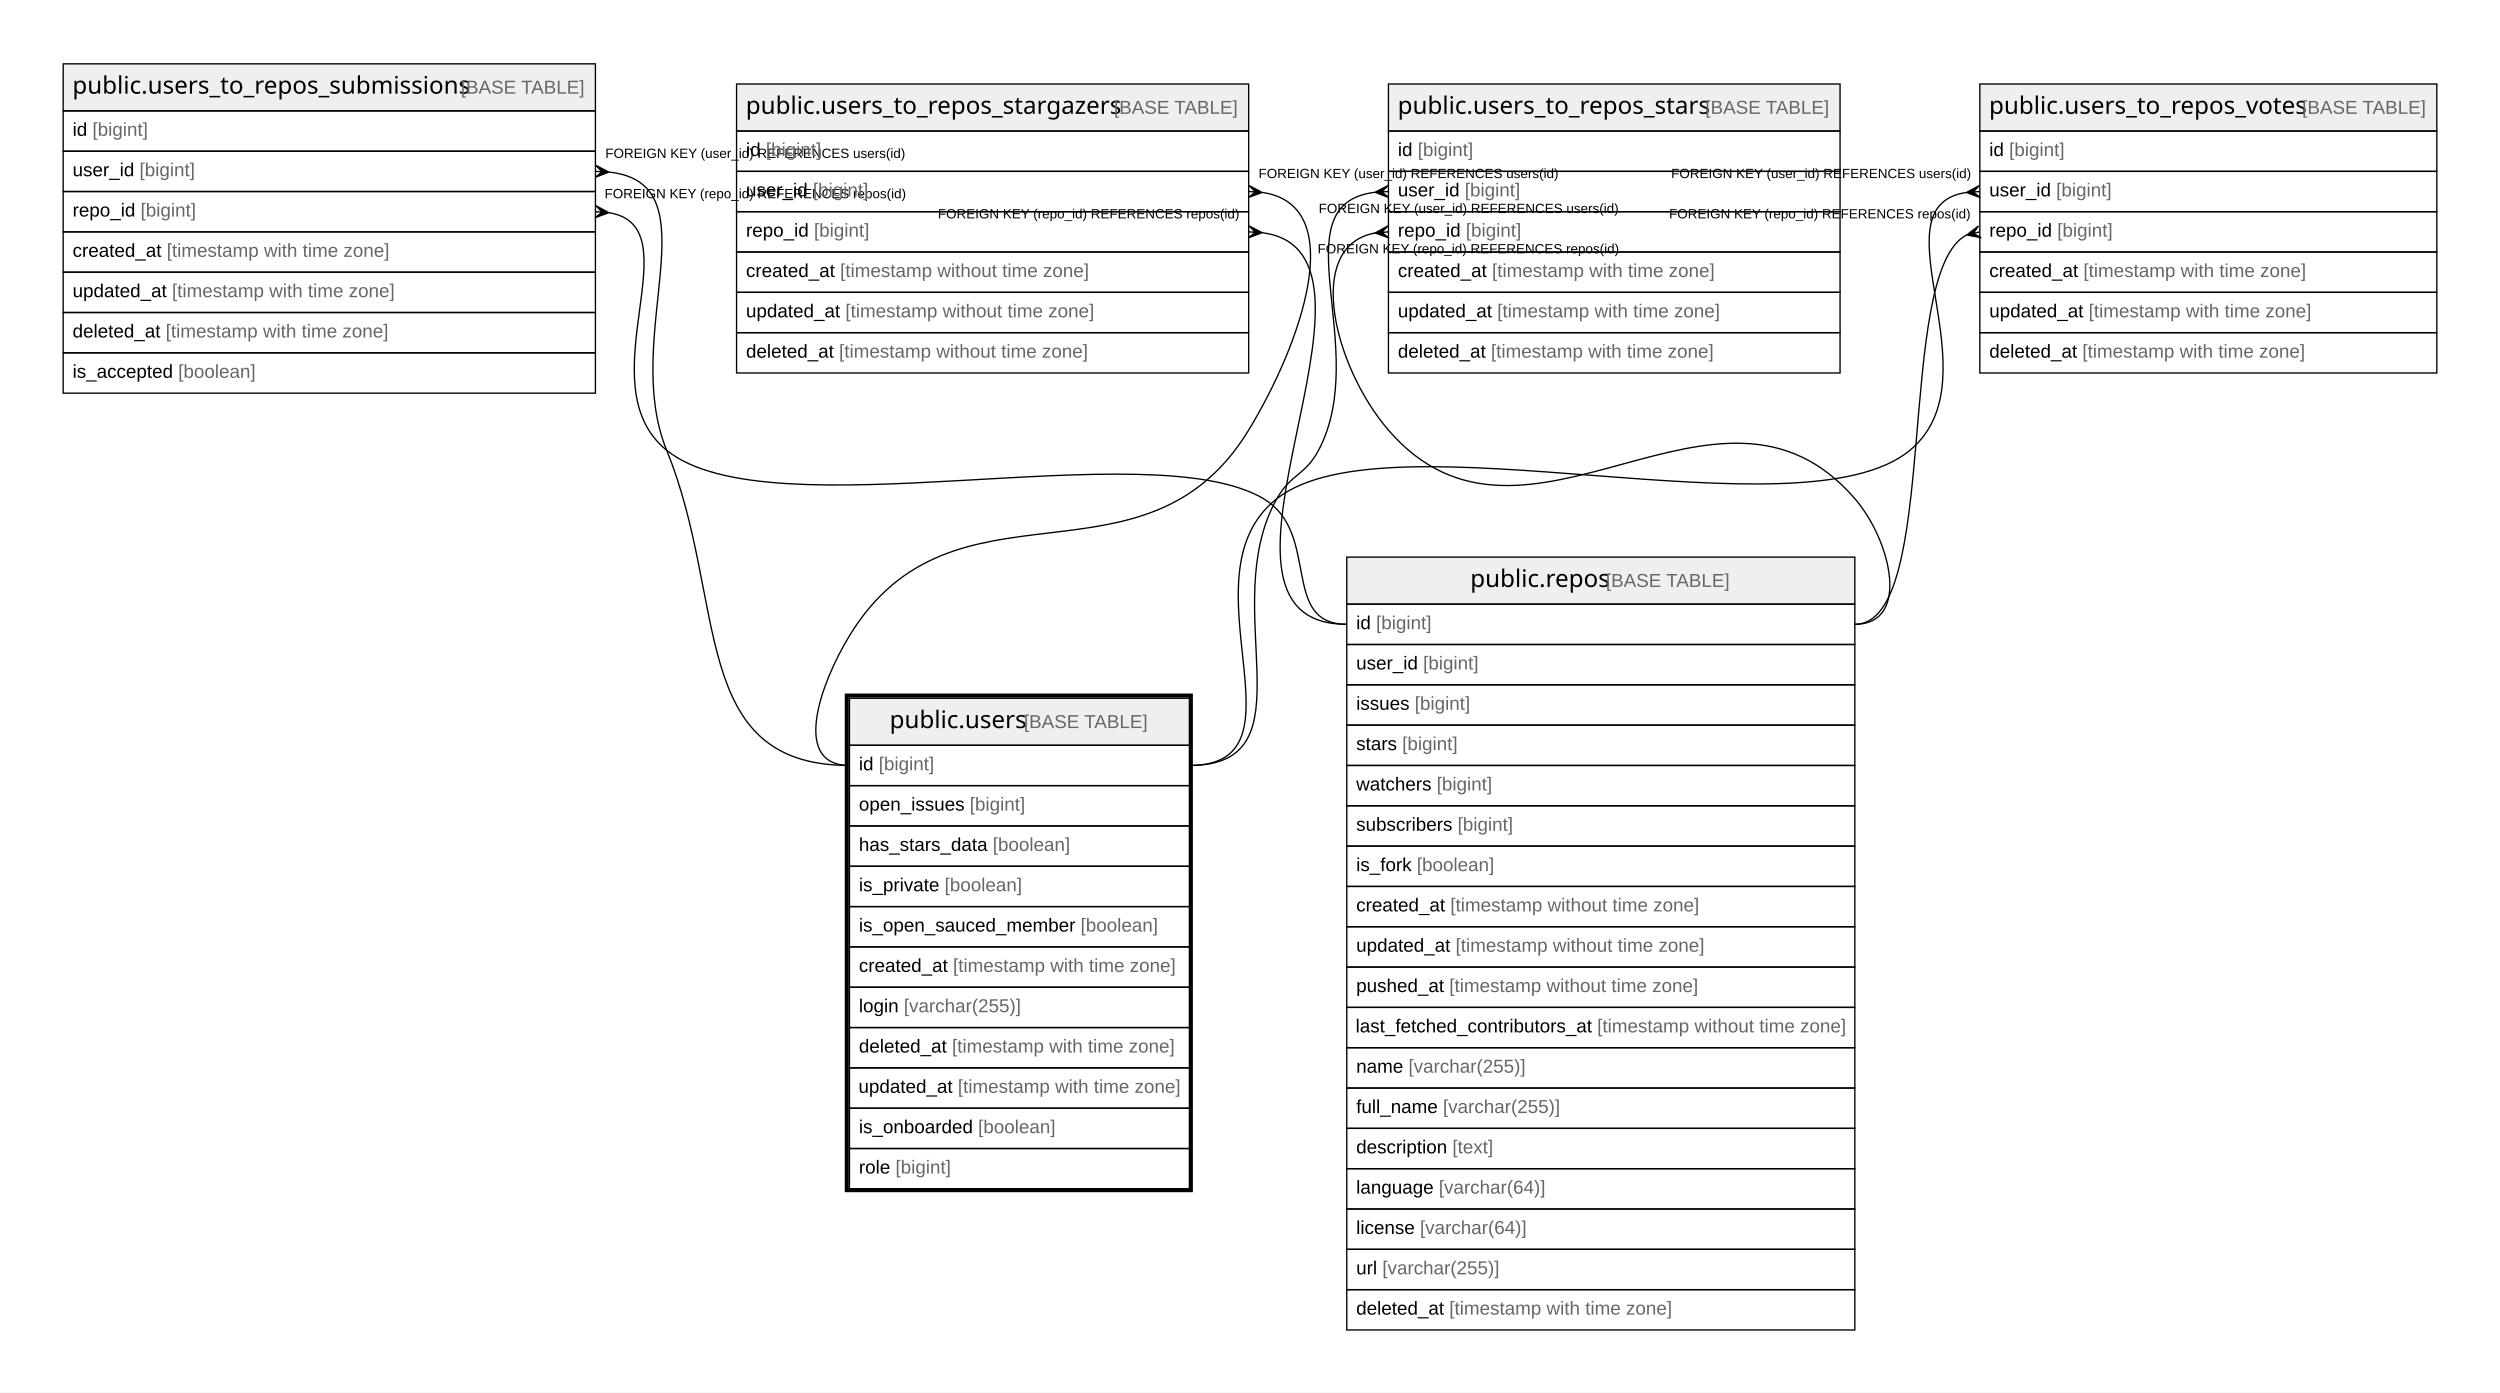
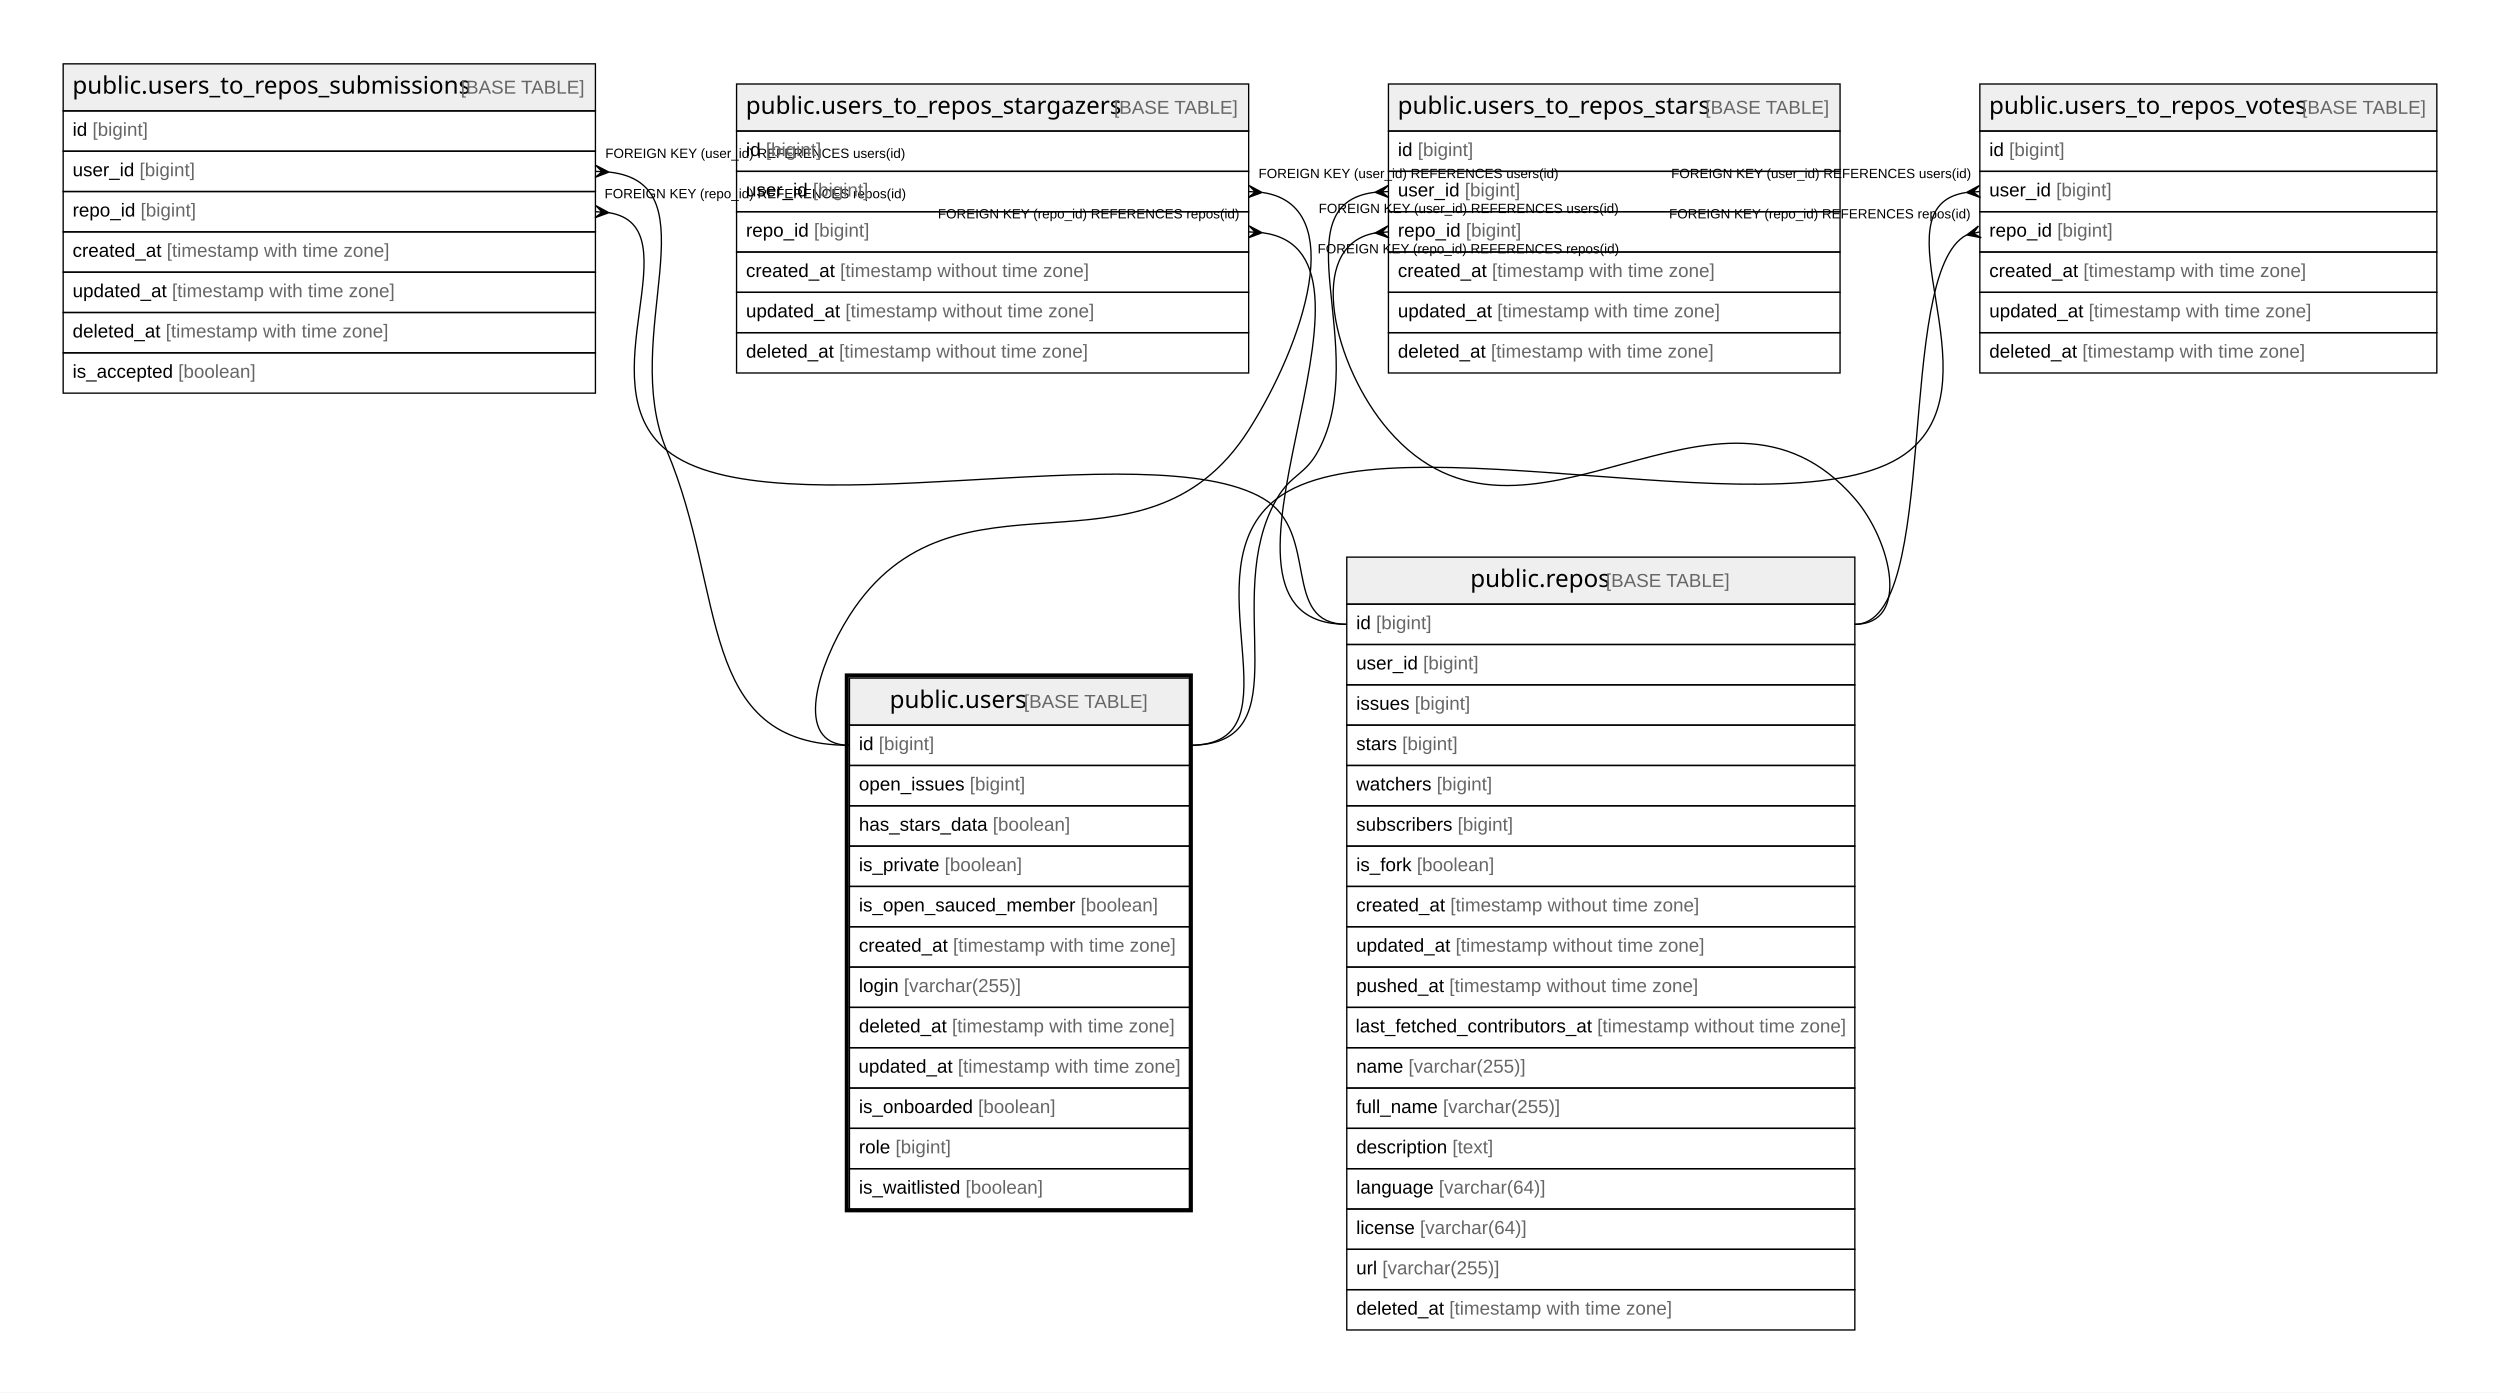
<svg xmlns="http://www.w3.org/2000/svg" width="1860pt" height="1036pt" viewBox="0.00 0.00 1860.00 1036.00">
  <g id="graph0" class="graph" transform="scale(1 1) rotate(0) translate(4 1032)">
    <polygon fill="#ffffff" stroke="transparent" points="-4,4 -4,-1032 1856,-1032 1856,4 -4,4" />
    <g id="node1" class="node">
-       <polygon fill="#efefef" stroke="transparent" points="628,-477.5 628,-512.5 881,-512.5 881,-477.5 628,-477.5" />
-       <polygon fill="none" stroke="#000000" points="628,-477.5 628,-512.5 881,-512.5 881,-477.5 628,-477.5" />
-       <text text-anchor="start" x="657.866" y="-490.3" font-family="Arial Bold" font-size="18.00" fill="#000000">public.users</text>
-       <text text-anchor="start" x="753.88" y="-490.3" font-family="Arial" font-size="14.00" fill="#000000"> </text>
-       <text text-anchor="start" x="757.771" y="-490.3" font-family="Arial" font-size="14.00" fill="#666666">[BASE TABLE]</text>
-       <polygon fill="none" stroke="#000000" points="628,-447.5 628,-477.5 881,-477.5 881,-447.5 628,-447.5" />
-       <text text-anchor="start" x="635" y="-458.9" font-family="Arial" font-size="14.00" fill="#000000">id </text>
-       <text text-anchor="start" x="649.78" y="-458.9" font-family="Arial" font-size="14.00" fill="#666666">[bigint]</text>
-       <polygon fill="none" stroke="#000000" points="628,-417.5 628,-447.5 881,-447.5 881,-417.5 628,-417.5" />
-       <text text-anchor="start" x="635" y="-428.9" font-family="Arial" font-size="14.00" fill="#000000">open_issues </text>
-       <text text-anchor="start" x="717.475" y="-428.9" font-family="Arial" font-size="14.00" fill="#666666">[bigint]</text>
-       <polygon fill="none" stroke="#000000" points="628,-387.5 628,-417.5 881,-417.5 881,-387.5 628,-387.5" />
-       <text text-anchor="start" x="635" y="-398.9" font-family="Arial" font-size="14.00" fill="#000000">has_stars_data </text>
-       <text text-anchor="start" x="734.593" y="-398.9" font-family="Arial" font-size="14.00" fill="#666666">[boolean]</text>
-       <polygon fill="none" stroke="#000000" points="628,-357.5 628,-387.5 881,-387.5 881,-357.5 628,-357.5" />
-       <text text-anchor="start" x="635" y="-368.9" font-family="Arial" font-size="14.00" fill="#000000">is_private </text>
-       <text text-anchor="start" x="698.785" y="-368.9" font-family="Arial" font-size="14.00" fill="#666666">[boolean]</text>
-       <polygon fill="none" stroke="#000000" points="628,-327.5 628,-357.5 881,-357.5 881,-327.5 628,-327.5" />
-       <text text-anchor="start" x="635" y="-338.9" font-family="Arial" font-size="14.00" fill="#000000">is_open_sauced_member </text>
-       <text text-anchor="start" x="799.935" y="-338.9" font-family="Arial" font-size="14.00" fill="#666666">[boolean]</text>
-       <polygon fill="none" stroke="#000000" points="628,-297.5 628,-327.5 881,-327.5 881,-297.5 628,-297.5" />
-       <text text-anchor="start" x="635" y="-308.9" font-family="Arial" font-size="14.00" fill="#000000">created_at </text>
-       <text text-anchor="start" x="705.028" y="-308.9" font-family="Arial" font-size="14.00" fill="#666666">[timestamp with time zone]</text>
-       <polygon fill="none" stroke="#000000" points="628,-267.5 628,-297.5 881,-297.5 881,-267.5 628,-267.5" />
-       <text text-anchor="start" x="635" y="-278.9" font-family="Arial" font-size="14.00" fill="#000000">login </text>
-       <text text-anchor="start" x="668.452" y="-278.9" font-family="Arial" font-size="14.00" fill="#666666">[varchar(255)]</text>
-       <polygon fill="none" stroke="#000000" points="628,-237.5 628,-267.5 881,-267.5 881,-237.5 628,-237.5" />
-       <text text-anchor="start" x="635" y="-248.9" font-family="Arial" font-size="14.00" fill="#000000">deleted_at </text>
-       <text text-anchor="start" x="704.257" y="-248.9" font-family="Arial" font-size="14.00" fill="#666666">[timestamp with time zone]</text>
-       <polygon fill="none" stroke="#000000" points="628,-207.5 628,-237.5 881,-237.5 881,-207.5 628,-207.5" />
-       <text text-anchor="start" x="634.692" y="-218.9" font-family="Arial" font-size="14.00" fill="#000000">updated_at </text>
-       <text text-anchor="start" x="708.624" y="-218.9" font-family="Arial" font-size="14.00" fill="#666666">[timestamp with time zone]</text>
-       <polygon fill="none" stroke="#000000" points="628,-177.5 628,-207.5 881,-207.5 881,-177.5 628,-177.5" />
-       <text text-anchor="start" x="635" y="-188.9" font-family="Arial" font-size="14.00" fill="#000000">is_onboarded </text>
-       <text text-anchor="start" x="723.701" y="-188.9" font-family="Arial" font-size="14.00" fill="#666666">[boolean]</text>
-       <polygon fill="none" stroke="#000000" points="628,-147.5 628,-177.5 881,-177.5 881,-147.5 628,-147.5" />
-       <text text-anchor="start" x="635" y="-158.9" font-family="Arial" font-size="14.00" fill="#000000">role </text>
-       <text text-anchor="start" x="662.223" y="-158.9" font-family="Arial" font-size="14.00" fill="#666666">[bigint]</text>
-       <polygon fill="none" stroke="#000000" stroke-width="3" points="626,-146.5 626,-514.5 882,-514.5 882,-146.5 626,-146.5" />
+       <polygon fill="#efefef" stroke="transparent" points="628,-492.5 628,-527.5 881,-527.5 881,-492.5 628,-492.5" />
+       <polygon fill="none" stroke="#000000" points="628,-492.5 628,-527.5 881,-527.5 881,-492.5 628,-492.5" />
+       <text text-anchor="start" x="657.866" y="-505.3" font-family="Arial Bold" font-size="18.00" fill="#000000">public.users</text>
+       <text text-anchor="start" x="753.88" y="-505.3" font-family="Arial" font-size="14.00" fill="#000000"> </text>
+       <text text-anchor="start" x="757.771" y="-505.3" font-family="Arial" font-size="14.00" fill="#666666">[BASE TABLE]</text>
+       <polygon fill="none" stroke="#000000" points="628,-462.5 628,-492.5 881,-492.5 881,-462.5 628,-462.5" />
+       <text text-anchor="start" x="635" y="-473.9" font-family="Arial" font-size="14.00" fill="#000000">id </text>
+       <text text-anchor="start" x="649.78" y="-473.9" font-family="Arial" font-size="14.00" fill="#666666">[bigint]</text>
+       <polygon fill="none" stroke="#000000" points="628,-432.5 628,-462.5 881,-462.5 881,-432.5 628,-432.5" />
+       <text text-anchor="start" x="635" y="-443.9" font-family="Arial" font-size="14.00" fill="#000000">open_issues </text>
+       <text text-anchor="start" x="717.475" y="-443.9" font-family="Arial" font-size="14.00" fill="#666666">[bigint]</text>
+       <polygon fill="none" stroke="#000000" points="628,-402.5 628,-432.5 881,-432.5 881,-402.5 628,-402.5" />
+       <text text-anchor="start" x="635" y="-413.9" font-family="Arial" font-size="14.00" fill="#000000">has_stars_data </text>
+       <text text-anchor="start" x="734.593" y="-413.9" font-family="Arial" font-size="14.00" fill="#666666">[boolean]</text>
+       <polygon fill="none" stroke="#000000" points="628,-372.5 628,-402.5 881,-402.5 881,-372.5 628,-372.5" />
+       <text text-anchor="start" x="635" y="-383.9" font-family="Arial" font-size="14.00" fill="#000000">is_private </text>
+       <text text-anchor="start" x="698.785" y="-383.9" font-family="Arial" font-size="14.00" fill="#666666">[boolean]</text>
+       <polygon fill="none" stroke="#000000" points="628,-342.5 628,-372.5 881,-372.5 881,-342.5 628,-342.5" />
+       <text text-anchor="start" x="635" y="-353.9" font-family="Arial" font-size="14.00" fill="#000000">is_open_sauced_member </text>
+       <text text-anchor="start" x="799.935" y="-353.9" font-family="Arial" font-size="14.00" fill="#666666">[boolean]</text>
+       <polygon fill="none" stroke="#000000" points="628,-312.5 628,-342.5 881,-342.5 881,-312.5 628,-312.5" />
+       <text text-anchor="start" x="635" y="-323.9" font-family="Arial" font-size="14.00" fill="#000000">created_at </text>
+       <text text-anchor="start" x="705.028" y="-323.9" font-family="Arial" font-size="14.00" fill="#666666">[timestamp with time zone]</text>
+       <polygon fill="none" stroke="#000000" points="628,-282.5 628,-312.5 881,-312.5 881,-282.5 628,-282.5" />
+       <text text-anchor="start" x="635" y="-293.9" font-family="Arial" font-size="14.00" fill="#000000">login </text>
+       <text text-anchor="start" x="668.452" y="-293.9" font-family="Arial" font-size="14.00" fill="#666666">[varchar(255)]</text>
+       <polygon fill="none" stroke="#000000" points="628,-252.5 628,-282.5 881,-282.5 881,-252.5 628,-252.5" />
+       <text text-anchor="start" x="635" y="-263.9" font-family="Arial" font-size="14.00" fill="#000000">deleted_at </text>
+       <text text-anchor="start" x="704.257" y="-263.9" font-family="Arial" font-size="14.00" fill="#666666">[timestamp with time zone]</text>
+       <polygon fill="none" stroke="#000000" points="628,-222.5 628,-252.5 881,-252.5 881,-222.5 628,-222.5" />
+       <text text-anchor="start" x="634.692" y="-233.9" font-family="Arial" font-size="14.00" fill="#000000">updated_at </text>
+       <text text-anchor="start" x="708.624" y="-233.9" font-family="Arial" font-size="14.00" fill="#666666">[timestamp with time zone]</text>
+       <polygon fill="none" stroke="#000000" points="628,-192.5 628,-222.5 881,-222.5 881,-192.5 628,-192.5" />
+       <text text-anchor="start" x="635" y="-203.9" font-family="Arial" font-size="14.00" fill="#000000">is_onboarded </text>
+       <text text-anchor="start" x="723.701" y="-203.9" font-family="Arial" font-size="14.00" fill="#666666">[boolean]</text>
+       <polygon fill="none" stroke="#000000" points="628,-162.5 628,-192.5 881,-192.5 881,-162.5 628,-162.5" />
+       <text text-anchor="start" x="635" y="-173.9" font-family="Arial" font-size="14.00" fill="#000000">role </text>
+       <text text-anchor="start" x="662.223" y="-173.9" font-family="Arial" font-size="14.00" fill="#666666">[bigint]</text>
+       <polygon fill="none" stroke="#000000" points="628,-132.5 628,-162.5 881,-162.5 881,-132.5 628,-132.5" />
+       <text text-anchor="start" x="635" y="-143.9" font-family="Arial" font-size="14.00" fill="#000000">is_waitlisted </text>
+       <text text-anchor="start" x="714.335" y="-143.9" font-family="Arial" font-size="14.00" fill="#666666">[boolean]</text>
+       <polygon fill="none" stroke="#000000" stroke-width="3" points="626,-131.5 626,-529.5 882,-529.5 882,-131.5 626,-131.5" />
    </g>
    <g id="node2" class="node">
      <polygon fill="#efefef" stroke="transparent" points="1029,-934.5 1029,-969.5 1365,-969.5 1365,-934.5 1029,-934.5" />
      <polygon fill="none" stroke="#000000" points="1029,-934.5 1029,-969.5 1365,-969.5 1365,-934.5 1029,-934.5" />
      <text text-anchor="start" x="1035.847" y="-947.3" font-family="Arial Bold" font-size="18.00" fill="#000000">public.users_to_repos_stars</text>
      <text text-anchor="start" x="1260.899" y="-947.3" font-family="Arial" font-size="14.00" fill="#000000"> </text>
      <text text-anchor="start" x="1264.79" y="-947.3" font-family="Arial" font-size="14.00" fill="#666666">[BASE TABLE]</text>
      <polygon fill="none" stroke="#000000" points="1029,-904.5 1029,-934.5 1365,-934.5 1365,-904.5 1029,-904.5" />
      <text text-anchor="start" x="1036" y="-915.9" font-family="Arial" font-size="14.00" fill="#000000">id </text>
      <text text-anchor="start" x="1050.78" y="-915.9" font-family="Arial" font-size="14.00" fill="#666666">[bigint]</text>
      <polygon fill="none" stroke="#000000" points="1029,-874.5 1029,-904.5 1365,-904.5 1365,-874.5 1029,-874.5" />
      <text text-anchor="start" x="1036" y="-885.9" font-family="Arial" font-size="14.00" fill="#000000">user_id </text>
      <text text-anchor="start" x="1085.788" y="-885.9" font-family="Arial" font-size="14.00" fill="#666666">[bigint]</text>
      <polygon fill="none" stroke="#000000" points="1029,-844.5 1029,-874.5 1365,-874.5 1365,-844.5 1029,-844.5" />
      <text text-anchor="start" x="1036" y="-855.9" font-family="Arial" font-size="14.00" fill="#000000">repo_id </text>
      <text text-anchor="start" x="1086.571" y="-855.9" font-family="Arial" font-size="14.00" fill="#666666">[bigint]</text>
      <polygon fill="none" stroke="#000000" points="1029,-814.5 1029,-844.5 1365,-844.5 1365,-814.5 1029,-814.5" />
      <text text-anchor="start" x="1036" y="-825.9" font-family="Arial" font-size="14.00" fill="#000000">created_at </text>
      <text text-anchor="start" x="1106.028" y="-825.9" font-family="Arial" font-size="14.00" fill="#666666">[timestamp with time zone]</text>
      <polygon fill="none" stroke="#000000" points="1029,-784.5 1029,-814.5 1365,-814.5 1365,-784.5 1029,-784.5" />
      <text text-anchor="start" x="1036" y="-795.9" font-family="Arial" font-size="14.00" fill="#000000">updated_at </text>
      <text text-anchor="start" x="1109.933" y="-795.9" font-family="Arial" font-size="14.00" fill="#666666">[timestamp with time zone]</text>
      <polygon fill="none" stroke="#000000" points="1029,-754.5 1029,-784.5 1365,-784.5 1365,-754.5 1029,-754.5" />
      <text text-anchor="start" x="1036" y="-765.9" font-family="Arial" font-size="14.00" fill="#000000">deleted_at </text>
      <text text-anchor="start" x="1105.257" y="-765.9" font-family="Arial" font-size="14.00" fill="#666666">[timestamp with time zone]</text>
    </g>
    <g id="edge1" class="edge">
-       <path fill="none" stroke="#000000" d="M1018.917,-888.934C946.585,-880.193 1016.8,-772.092 977,-697 967.112,-678.344 956.375,-679.39 946,-661 900.384,-580.149 973.832,-462.5 881,-462.5" />
+       <path fill="none" stroke="#000000" d="M1018.917,-888.934C946.585,-880.193 1016.8,-772.092 977,-697 967.112,-678.344 956.595,-679.264 946,-661 902.584,-586.16 967.521,-477.5 881,-477.5" />
      <polygon fill="#000000" stroke="#000000" points="1019.016,-888.939 1028.748,-893.993 1024.008,-889.22 1029,-889.5 1029,-889.5 1029,-889.5 1024.008,-889.22 1029.252,-885.007 1019.016,-888.939 1019.016,-888.939" />
      <text text-anchor="start" x="977.085" y="-873.5" font-family="Arial" font-size="10.00" fill="#000000">FOREIGN KEY (user_id) REFERENCES users(id)</text>
    </g>
    <g id="node3" class="node">
      <polygon fill="#efefef" stroke="transparent" points="998,-582.5 998,-617.5 1376,-617.5 1376,-582.5 998,-582.5" />
      <polygon fill="none" stroke="#000000" points="998,-582.5 998,-617.5 1376,-617.5 1376,-582.5 998,-582.5" />
      <text text-anchor="start" x="1089.863" y="-595.3" font-family="Arial Bold" font-size="18.00" fill="#000000">public.repos</text>
      <text text-anchor="start" x="1186.883" y="-595.3" font-family="Arial" font-size="14.00" fill="#000000"> </text>
      <text text-anchor="start" x="1190.774" y="-595.3" font-family="Arial" font-size="14.00" fill="#666666">[BASE TABLE]</text>
      <polygon fill="none" stroke="#000000" points="998,-552.5 998,-582.5 1376,-582.5 1376,-552.5 998,-552.5" />
      <text text-anchor="start" x="1005" y="-563.9" font-family="Arial" font-size="14.00" fill="#000000">id </text>
      <text text-anchor="start" x="1019.78" y="-563.9" font-family="Arial" font-size="14.00" fill="#666666">[bigint]</text>
      <polygon fill="none" stroke="#000000" points="998,-522.5 998,-552.5 1376,-552.5 1376,-522.5 998,-522.5" />
      <text text-anchor="start" x="1005" y="-533.9" font-family="Arial" font-size="14.00" fill="#000000">user_id </text>
      <text text-anchor="start" x="1054.788" y="-533.9" font-family="Arial" font-size="14.00" fill="#666666">[bigint]</text>
      <polygon fill="none" stroke="#000000" points="998,-492.5 998,-522.5 1376,-522.5 1376,-492.5 998,-492.5" />
      <text text-anchor="start" x="1005" y="-503.9" font-family="Arial" font-size="14.00" fill="#000000">issues </text>
      <text text-anchor="start" x="1048.562" y="-503.9" font-family="Arial" font-size="14.00" fill="#666666">[bigint]</text>
      <polygon fill="none" stroke="#000000" points="998,-462.5 998,-492.5 1376,-492.5 1376,-462.5 998,-462.5" />
      <text text-anchor="start" x="1005" y="-473.9" font-family="Arial" font-size="14.00" fill="#000000">stars </text>
      <text text-anchor="start" x="1039.224" y="-473.9" font-family="Arial" font-size="14.00" fill="#666666">[bigint]</text>
      <polygon fill="none" stroke="#000000" points="998,-432.5 998,-462.5 1376,-462.5 1376,-432.5 998,-432.5" />
      <text text-anchor="start" x="1005" y="-443.9" font-family="Arial" font-size="14.00" fill="#000000">watchers </text>
      <text text-anchor="start" x="1064.896" y="-443.9" font-family="Arial" font-size="14.00" fill="#666666">[bigint]</text>
      <polygon fill="none" stroke="#000000" points="998,-402.5 998,-432.5 1376,-432.5 1376,-402.5 998,-402.5" />
      <text text-anchor="start" x="1005" y="-413.9" font-family="Arial" font-size="14.00" fill="#000000">subscribers </text>
      <text text-anchor="start" x="1080.449" y="-413.9" font-family="Arial" font-size="14.00" fill="#666666">[bigint]</text>
      <polygon fill="none" stroke="#000000" points="998,-372.5 998,-402.5 1376,-402.5 1376,-372.5 998,-372.5" />
      <text text-anchor="start" x="1005" y="-383.9" font-family="Arial" font-size="14.00" fill="#000000">is_fork </text>
      <text text-anchor="start" x="1050.114" y="-383.9" font-family="Arial" font-size="14.00" fill="#666666">[boolean]</text>
      <polygon fill="none" stroke="#000000" points="998,-342.5 998,-372.5 1376,-372.5 1376,-342.5 998,-342.5" />
      <text text-anchor="start" x="1005" y="-353.9" font-family="Arial" font-size="14.00" fill="#000000">created_at </text>
      <text text-anchor="start" x="1075.028" y="-353.9" font-family="Arial" font-size="14.00" fill="#666666">[timestamp without time zone]</text>
      <polygon fill="none" stroke="#000000" points="998,-312.5 998,-342.5 1376,-342.5 1376,-312.5 998,-312.5" />
      <text text-anchor="start" x="1005" y="-323.9" font-family="Arial" font-size="14.00" fill="#000000">updated_at </text>
      <text text-anchor="start" x="1078.933" y="-323.9" font-family="Arial" font-size="14.00" fill="#666666">[timestamp without time zone]</text>
      <polygon fill="none" stroke="#000000" points="998,-282.5 998,-312.5 1376,-312.5 1376,-282.5 998,-282.5" />
      <text text-anchor="start" x="1005" y="-293.9" font-family="Arial" font-size="14.00" fill="#000000">pushed_at </text>
      <text text-anchor="start" x="1074.259" y="-293.9" font-family="Arial" font-size="14.00" fill="#666666">[timestamp without time zone]</text>
      <polygon fill="none" stroke="#000000" points="998,-252.5 998,-282.5 1376,-282.5 1376,-252.5 998,-252.5" />
      <text text-anchor="start" x="1004.567" y="-263.9" font-family="Arial" font-size="14.00" fill="#000000">last_fetched_contributors_at </text>
      <text text-anchor="start" x="1184.292" y="-263.9" font-family="Arial" font-size="14.00" fill="#666666">[timestamp without time zone]</text>
      <polygon fill="none" stroke="#000000" points="998,-222.5 998,-252.5 1376,-252.5 1376,-222.5 998,-222.5" />
      <text text-anchor="start" x="1005" y="-233.9" font-family="Arial" font-size="14.00" fill="#000000">name </text>
      <text text-anchor="start" x="1043.899" y="-233.9" font-family="Arial" font-size="14.00" fill="#666666">[varchar(255)]</text>
      <polygon fill="none" stroke="#000000" points="998,-192.5 998,-222.5 1376,-222.5 1376,-192.5 998,-192.5" />
      <text text-anchor="start" x="1005" y="-203.9" font-family="Arial" font-size="14.00" fill="#000000">full_name </text>
      <text text-anchor="start" x="1069.568" y="-203.9" font-family="Arial" font-size="14.00" fill="#666666">[varchar(255)]</text>
      <polygon fill="none" stroke="#000000" points="998,-162.5 998,-192.5 1376,-192.5 1376,-162.5 998,-162.5" />
      <text text-anchor="start" x="1005" y="-173.9" font-family="Arial" font-size="14.00" fill="#000000">description </text>
      <text text-anchor="start" x="1076.568" y="-173.9" font-family="Arial" font-size="14.00" fill="#666666">[text]</text>
      <polygon fill="none" stroke="#000000" points="998,-132.5 998,-162.5 1376,-162.5 1376,-132.5 998,-132.5" />
      <text text-anchor="start" x="1005" y="-143.9" font-family="Arial" font-size="14.00" fill="#000000">language </text>
      <text text-anchor="start" x="1066.475" y="-143.9" font-family="Arial" font-size="14.00" fill="#666666">[varchar(64)]</text>
      <polygon fill="none" stroke="#000000" points="998,-102.5 998,-132.5 1376,-132.5 1376,-102.5 998,-102.5" />
      <text text-anchor="start" x="1005" y="-113.9" font-family="Arial" font-size="14.00" fill="#000000">license </text>
      <text text-anchor="start" x="1052.452" y="-113.9" font-family="Arial" font-size="14.00" fill="#666666">[varchar(64)]</text>
      <polygon fill="none" stroke="#000000" points="998,-72.5 998,-102.5 1376,-102.5 1376,-72.5 998,-72.5" />
      <text text-anchor="start" x="1005" y="-83.9" font-family="Arial" font-size="14.00" fill="#000000">url </text>
      <text text-anchor="start" x="1024.44" y="-83.9" font-family="Arial" font-size="14.00" fill="#666666">[varchar(255)]</text>
      <polygon fill="none" stroke="#000000" points="998,-42.5 998,-72.5 1376,-72.5 1376,-42.5 998,-42.5" />
      <text text-anchor="start" x="1005" y="-53.9" font-family="Arial" font-size="14.00" fill="#000000">deleted_at </text>
      <text text-anchor="start" x="1074.257" y="-53.9" font-family="Arial" font-size="14.00" fill="#666666">[timestamp with time zone]</text>
    </g>
    <g id="edge2" class="edge">
      <path fill="none" stroke="#000000" d="M1019.025,-858.646C965.988,-848.938 988.491,-758.898 1029,-712 1130.895,-594.035 1274.105,-778.965 1376,-661 1403.164,-629.552 1417.556,-567.5 1376,-567.5" />
      <polygon fill="#000000" stroke="#000000" points="1019.037,-858.646 1028.616,-863.984 1024.018,-859.073 1029,-859.5 1029,-859.5 1029,-859.5 1024.018,-859.073 1029.384,-855.016 1019.037,-858.646 1019.037,-858.646" />
      <text text-anchor="start" x="976.275" y="-843.5" font-family="Arial" font-size="10.00" fill="#000000">FOREIGN KEY (repo_id) REFERENCES repos(id)</text>
    </g>
    <g id="node4" class="node">
      <polygon fill="#efefef" stroke="transparent" points="1469,-934.5 1469,-969.5 1809,-969.5 1809,-934.5 1469,-934.5" />
      <polygon fill="none" stroke="#000000" points="1469,-934.5 1469,-969.5 1809,-969.5 1809,-934.5 1469,-934.5" />
      <text text-anchor="start" x="1475.84" y="-947.3" font-family="Arial Bold" font-size="18.00" fill="#000000">public.users_to_repos_votes</text>
      <text text-anchor="start" x="1704.906" y="-947.3" font-family="Arial" font-size="14.00" fill="#000000"> </text>
      <text text-anchor="start" x="1708.797" y="-947.3" font-family="Arial" font-size="14.00" fill="#666666">[BASE TABLE]</text>
      <polygon fill="none" stroke="#000000" points="1469,-904.5 1469,-934.5 1809,-934.5 1809,-904.5 1469,-904.5" />
      <text text-anchor="start" x="1476" y="-915.9" font-family="Arial" font-size="14.00" fill="#000000">id </text>
      <text text-anchor="start" x="1490.78" y="-915.9" font-family="Arial" font-size="14.00" fill="#666666">[bigint]</text>
      <polygon fill="none" stroke="#000000" points="1469,-874.5 1469,-904.5 1809,-904.5 1809,-874.5 1469,-874.5" />
      <text text-anchor="start" x="1476" y="-885.9" font-family="Arial" font-size="14.00" fill="#000000">user_id </text>
      <text text-anchor="start" x="1525.788" y="-885.9" font-family="Arial" font-size="14.00" fill="#666666">[bigint]</text>
      <polygon fill="none" stroke="#000000" points="1469,-844.5 1469,-874.5 1809,-874.5 1809,-844.5 1469,-844.5" />
      <text text-anchor="start" x="1476" y="-855.9" font-family="Arial" font-size="14.00" fill="#000000">repo_id </text>
      <text text-anchor="start" x="1526.571" y="-855.9" font-family="Arial" font-size="14.00" fill="#666666">[bigint]</text>
      <polygon fill="none" stroke="#000000" points="1469,-814.5 1469,-844.5 1809,-844.5 1809,-814.5 1469,-814.5" />
      <text text-anchor="start" x="1476" y="-825.9" font-family="Arial" font-size="14.00" fill="#000000">created_at </text>
      <text text-anchor="start" x="1546.028" y="-825.9" font-family="Arial" font-size="14.00" fill="#666666">[timestamp with time zone]</text>
      <polygon fill="none" stroke="#000000" points="1469,-784.5 1469,-814.5 1809,-814.5 1809,-784.5 1469,-784.5" />
      <text text-anchor="start" x="1476" y="-795.9" font-family="Arial" font-size="14.00" fill="#000000">updated_at </text>
      <text text-anchor="start" x="1549.933" y="-795.9" font-family="Arial" font-size="14.00" fill="#666666">[timestamp with time zone]</text>
      <polygon fill="none" stroke="#000000" points="1469,-754.5 1469,-784.5 1809,-784.5 1809,-754.5 1469,-754.5" />
      <text text-anchor="start" x="1476" y="-765.9" font-family="Arial" font-size="14.00" fill="#000000">deleted_at </text>
      <text text-anchor="start" x="1545.257" y="-765.9" font-family="Arial" font-size="14.00" fill="#666666">[timestamp with time zone]</text>
    </g>
    <g id="edge3" class="edge">
-       <path fill="none" stroke="#000000" d="M1458.619,-888.764C1389.071,-877.961 1482.325,-751.093 1417,-697 1336.149,-630.05 1028.584,-725.8 946,-661 872.967,-603.694 973.832,-462.5 881,-462.5" />
+       <path fill="none" stroke="#000000" d="M1458.619,-888.764C1389.071,-877.961 1482.325,-751.093 1417,-697 1336.149,-630.05 1029.355,-724.805 946,-661 877.297,-608.41 967.521,-477.5 881,-477.5" />
      <polygon fill="#000000" stroke="#000000" points="1459.025,-888.793 1468.682,-893.989 1464.013,-889.146 1469,-889.5 1469,-889.5 1469,-889.5 1464.013,-889.146 1469.318,-885.011 1459.025,-888.793 1459.025,-888.793" />
      <text text-anchor="start" x="1239.334" y="-899.5" font-family="Arial" font-size="10.00" fill="#000000">FOREIGN KEY (user_id) REFERENCES users(id)</text>
    </g>
    <g id="edge4" class="edge">
      <path fill="none" stroke="#000000" d="M1459.122,-857.15C1405.146,-829.515 1440.509,-567.5 1376,-567.5" />
      <polygon fill="#000000" stroke="#000000" points="1459.272,-857.185 1467.958,-863.878 1464.136,-858.342 1469,-859.5 1469,-859.5 1469,-859.5 1464.136,-858.342 1470.042,-855.122 1459.272,-857.185 1459.272,-857.185" />
      <text text-anchor="start" x="1237.775" y="-869.5" font-family="Arial" font-size="10.00" fill="#000000">FOREIGN KEY (repo_id) REFERENCES repos(id)</text>
    </g>
    <g id="node5" class="node">
      <polygon fill="#efefef" stroke="transparent" points="43,-949.5 43,-984.5 439,-984.5 439,-949.5 43,-949.5" />
      <polygon fill="none" stroke="#000000" points="43,-949.5 43,-984.5 439,-984.5 439,-949.5 43,-949.5" />
      <text text-anchor="start" x="49.845" y="-962.3" font-family="Arial Bold" font-size="18.00" fill="#000000">public.users_to_repos_submissions</text>
      <text text-anchor="start" x="334.902" y="-962.3" font-family="Arial" font-size="14.00" fill="#000000"> </text>
      <text text-anchor="start" x="338.792" y="-962.3" font-family="Arial" font-size="14.00" fill="#666666">[BASE TABLE]</text>
      <polygon fill="none" stroke="#000000" points="43,-919.5 43,-949.5 439,-949.5 439,-919.5 43,-919.5" />
      <text text-anchor="start" x="50" y="-930.9" font-family="Arial" font-size="14.00" fill="#000000">id </text>
      <text text-anchor="start" x="64.78" y="-930.9" font-family="Arial" font-size="14.00" fill="#666666">[bigint]</text>
      <polygon fill="none" stroke="#000000" points="43,-889.5 43,-919.5 439,-919.5 439,-889.5 43,-889.5" />
      <text text-anchor="start" x="50" y="-900.9" font-family="Arial" font-size="14.00" fill="#000000">user_id </text>
      <text text-anchor="start" x="99.788" y="-900.9" font-family="Arial" font-size="14.00" fill="#666666">[bigint]</text>
      <polygon fill="none" stroke="#000000" points="43,-859.5 43,-889.5 439,-889.5 439,-859.5 43,-859.5" />
      <text text-anchor="start" x="50" y="-870.9" font-family="Arial" font-size="14.00" fill="#000000">repo_id </text>
      <text text-anchor="start" x="100.571" y="-870.9" font-family="Arial" font-size="14.00" fill="#666666">[bigint]</text>
      <polygon fill="none" stroke="#000000" points="43,-829.5 43,-859.5 439,-859.5 439,-829.5 43,-829.5" />
      <text text-anchor="start" x="50" y="-840.9" font-family="Arial" font-size="14.00" fill="#000000">created_at </text>
      <text text-anchor="start" x="120.028" y="-840.9" font-family="Arial" font-size="14.00" fill="#666666">[timestamp with time zone]</text>
      <polygon fill="none" stroke="#000000" points="43,-799.5 43,-829.5 439,-829.5 439,-799.5 43,-799.5" />
      <text text-anchor="start" x="50" y="-810.9" font-family="Arial" font-size="14.00" fill="#000000">updated_at </text>
      <text text-anchor="start" x="123.933" y="-810.9" font-family="Arial" font-size="14.00" fill="#666666">[timestamp with time zone]</text>
      <polygon fill="none" stroke="#000000" points="43,-769.5 43,-799.5 439,-799.5 439,-769.5 43,-769.5" />
      <text text-anchor="start" x="50" y="-780.9" font-family="Arial" font-size="14.00" fill="#000000">deleted_at </text>
      <text text-anchor="start" x="119.257" y="-780.9" font-family="Arial" font-size="14.00" fill="#666666">[timestamp with time zone]</text>
      <polygon fill="none" stroke="#000000" points="43,-739.5 43,-769.5 439,-769.5 439,-739.5 43,-739.5" />
      <text text-anchor="start" x="50" y="-750.9" font-family="Arial" font-size="14.00" fill="#000000">is_accepted </text>
      <text text-anchor="start" x="128.583" y="-750.9" font-family="Arial" font-size="14.00" fill="#666666">[boolean]</text>
    </g>
    <g id="edge5" class="edge">
-       <path fill="none" stroke="#000000" d="M449.378,-903.962C528.25,-895.221 457.411,-781.673 492,-697 537.562,-585.466 507.519,-462.5 628,-462.5" />
-       <polygon fill="#000000" stroke="#000000" points="448.987,-903.983 438.767,-900.006 443.993,-904.241 439,-904.5 439,-904.5 439,-904.5 443.993,-904.241 439.233,-908.994 448.987,-903.983 448.987,-903.983" />
+       <path fill="none" stroke="#000000" d="M449.372,-903.96C528.153,-895.181 456.181,-781.159 492,-697 536.943,-591.403 513.237,-477.5 628,-477.5" />
+       <polygon fill="#000000" stroke="#000000" points="448.986,-903.98 438.766,-900.006 443.993,-904.24 439,-904.5 439,-904.5 439,-904.5 443.993,-904.24 439.234,-908.994 448.986,-903.98 448.986,-903.98" />
      <text text-anchor="start" x="446.334" y="-914.5" font-family="Arial" font-size="10.00" fill="#000000">FOREIGN KEY (user_id) REFERENCES users(id)</text>
    </g>
    <g id="edge6" class="edge">
      <path fill="none" stroke="#000000" d="M449.062,-873.757C513.265,-863.357 430.896,-746.49 492,-697 568.924,-634.696 850.745,-711.306 936,-661 978.943,-635.661 948.139,-567.5 998,-567.5" />
      <polygon fill="#000000" stroke="#000000" points="448.973,-873.764 438.669,-870.012 443.986,-874.132 439,-874.5 439,-874.5 439,-874.5 443.986,-874.132 439.331,-878.988 448.973,-873.764 448.973,-873.764" />
      <text text-anchor="start" x="445.776" y="-884.5" font-family="Arial" font-size="10.00" fill="#000000">FOREIGN KEY (repo_id) REFERENCES repos(id)</text>
    </g>
    <g id="node6" class="node">
      <polygon fill="#efefef" stroke="transparent" points="544,-934.5 544,-969.5 925,-969.5 925,-934.5 544,-934.5" />
      <polygon fill="none" stroke="#000000" points="544,-934.5 544,-969.5 925,-969.5 925,-934.5 544,-934.5" />
      <text text-anchor="start" x="550.842" y="-947.3" font-family="Arial Bold" font-size="18.00" fill="#000000">public.users_to_repos_stargazers</text>
      <text text-anchor="start" x="820.905" y="-947.3" font-family="Arial" font-size="14.00" fill="#000000"> </text>
      <text text-anchor="start" x="824.795" y="-947.3" font-family="Arial" font-size="14.00" fill="#666666">[BASE TABLE]</text>
      <polygon fill="none" stroke="#000000" points="544,-904.5 544,-934.5 925,-934.5 925,-904.5 544,-904.5" />
      <text text-anchor="start" x="551" y="-915.9" font-family="Arial" font-size="14.00" fill="#000000">id </text>
      <text text-anchor="start" x="565.78" y="-915.9" font-family="Arial" font-size="14.00" fill="#666666">[bigint]</text>
      <polygon fill="none" stroke="#000000" points="544,-874.5 544,-904.5 925,-904.5 925,-874.5 544,-874.5" />
      <text text-anchor="start" x="551" y="-885.9" font-family="Arial" font-size="14.00" fill="#000000">user_id </text>
      <text text-anchor="start" x="600.788" y="-885.9" font-family="Arial" font-size="14.00" fill="#666666">[bigint]</text>
      <polygon fill="none" stroke="#000000" points="544,-844.5 544,-874.5 925,-874.5 925,-844.5 544,-844.5" />
      <text text-anchor="start" x="551" y="-855.9" font-family="Arial" font-size="14.00" fill="#000000">repo_id </text>
      <text text-anchor="start" x="601.571" y="-855.9" font-family="Arial" font-size="14.00" fill="#666666">[bigint]</text>
      <polygon fill="none" stroke="#000000" points="544,-814.5 544,-844.5 925,-844.5 925,-814.5 544,-814.5" />
      <text text-anchor="start" x="551" y="-825.9" font-family="Arial" font-size="14.00" fill="#000000">created_at </text>
      <text text-anchor="start" x="621.028" y="-825.9" font-family="Arial" font-size="14.00" fill="#666666">[timestamp without time zone]</text>
      <polygon fill="none" stroke="#000000" points="544,-784.5 544,-814.5 925,-814.5 925,-784.5 544,-784.5" />
      <text text-anchor="start" x="551" y="-795.9" font-family="Arial" font-size="14.00" fill="#000000">updated_at </text>
      <text text-anchor="start" x="624.933" y="-795.9" font-family="Arial" font-size="14.00" fill="#666666">[timestamp without time zone]</text>
      <polygon fill="none" stroke="#000000" points="544,-754.5 544,-784.5 925,-784.5 925,-754.5 544,-754.5" />
      <text text-anchor="start" x="551" y="-765.9" font-family="Arial" font-size="14.00" fill="#000000">deleted_at </text>
      <text text-anchor="start" x="620.257" y="-765.9" font-family="Arial" font-size="14.00" fill="#666666">[timestamp without time zone]</text>
    </g>
    <g id="edge7" class="edge">
-       <path fill="none" stroke="#000000" d="M935.336,-888.79C1000.336,-879.268 964.144,-776.198 925,-712 847.699,-585.223 705.301,-685.777 628,-559 605.672,-522.381 585.111,-462.5 628,-462.5" />
-       <polygon fill="#000000" stroke="#000000" points="934.976,-888.814 924.691,-885.011 929.988,-889.157 925,-889.5 925,-889.5 925,-889.5 929.988,-889.157 925.309,-893.989 934.976,-888.814 934.976,-888.814" />
+       <path fill="none" stroke="#000000" d="M935.345,-888.784C1000.458,-879.192 965.443,-775.388 925,-712 846.711,-589.295 706.289,-696.705 628,-574 604.931,-537.844 585.111,-477.5 628,-477.5" />
+       <polygon fill="#000000" stroke="#000000" points="934.976,-888.81 924.689,-885.011 929.988,-889.155 925,-889.5 925,-889.5 925,-889.5 929.988,-889.155 925.311,-893.989 934.976,-888.81 934.976,-888.81" />
      <text text-anchor="start" x="932.335" y="-899.5" font-family="Arial" font-size="10.00" fill="#000000">FOREIGN KEY (user_id) REFERENCES users(id)</text>
    </g>
    <g id="edge8" class="edge">
      <path fill="none" stroke="#000000" d="M935.25,-858.857C1048.378,-843.75 867.886,-567.5 998,-567.5" />
      <polygon fill="#000000" stroke="#000000" points="934.98,-858.874 924.718,-855.009 929.99,-859.187 925,-859.5 925,-859.5 925,-859.5 929.99,-859.187 925.282,-863.991 934.98,-858.874 934.98,-858.874" />
      <text text-anchor="start" x="693.775" y="-869.5" font-family="Arial" font-size="10.00" fill="#000000">FOREIGN KEY (repo_id) REFERENCES repos(id)</text>
    </g>
  </g>
</svg>
